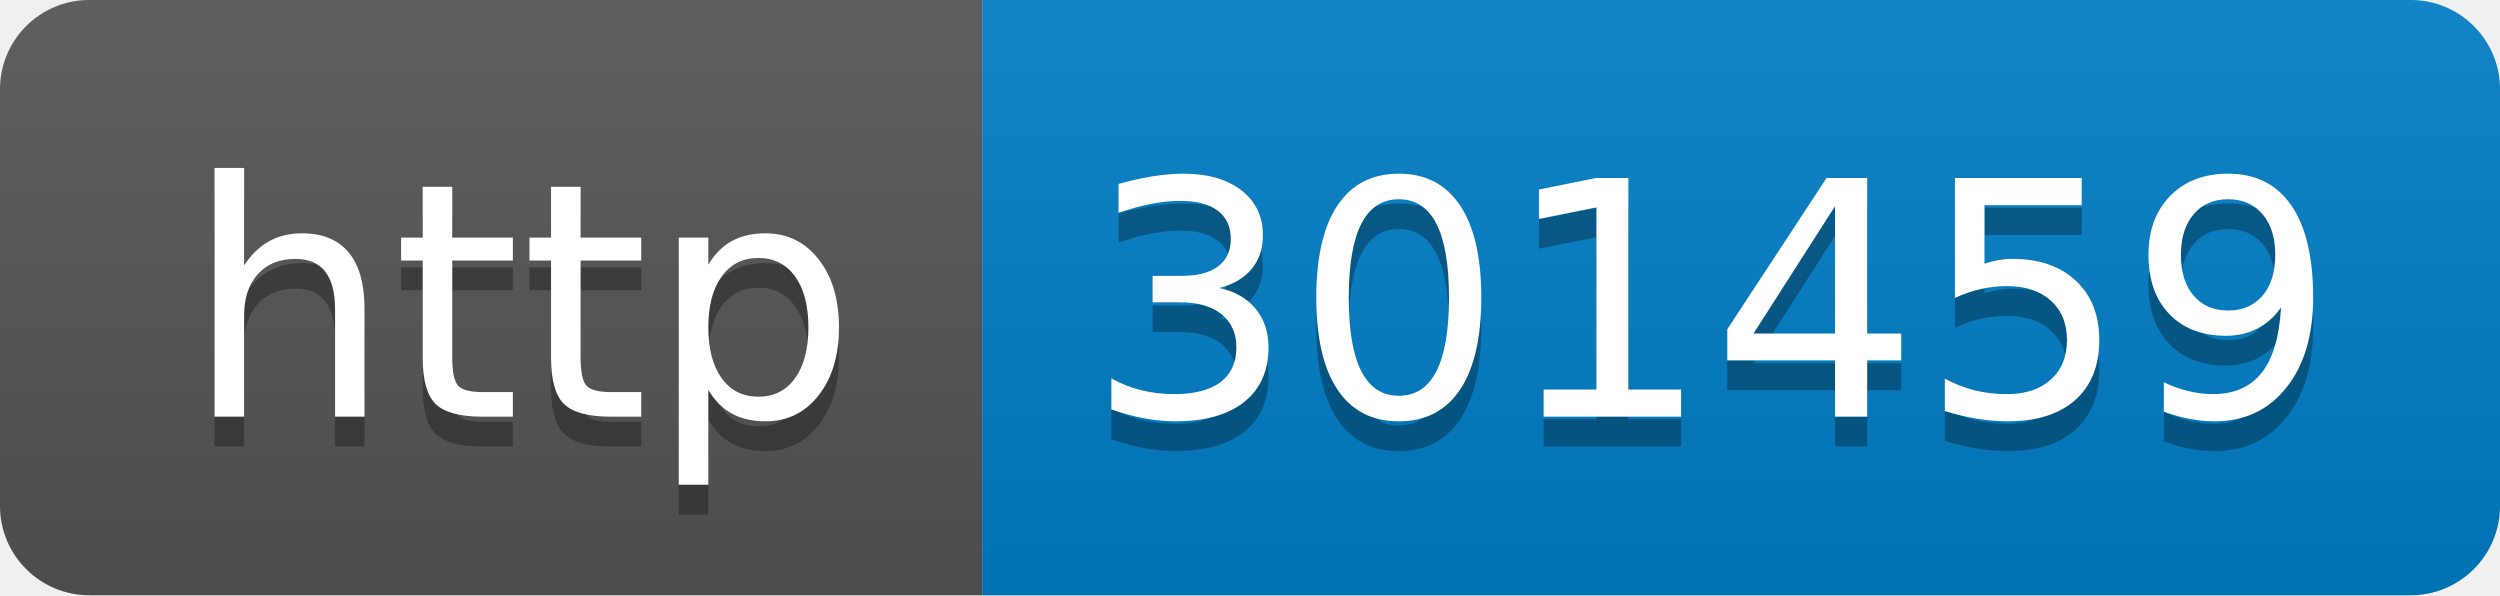
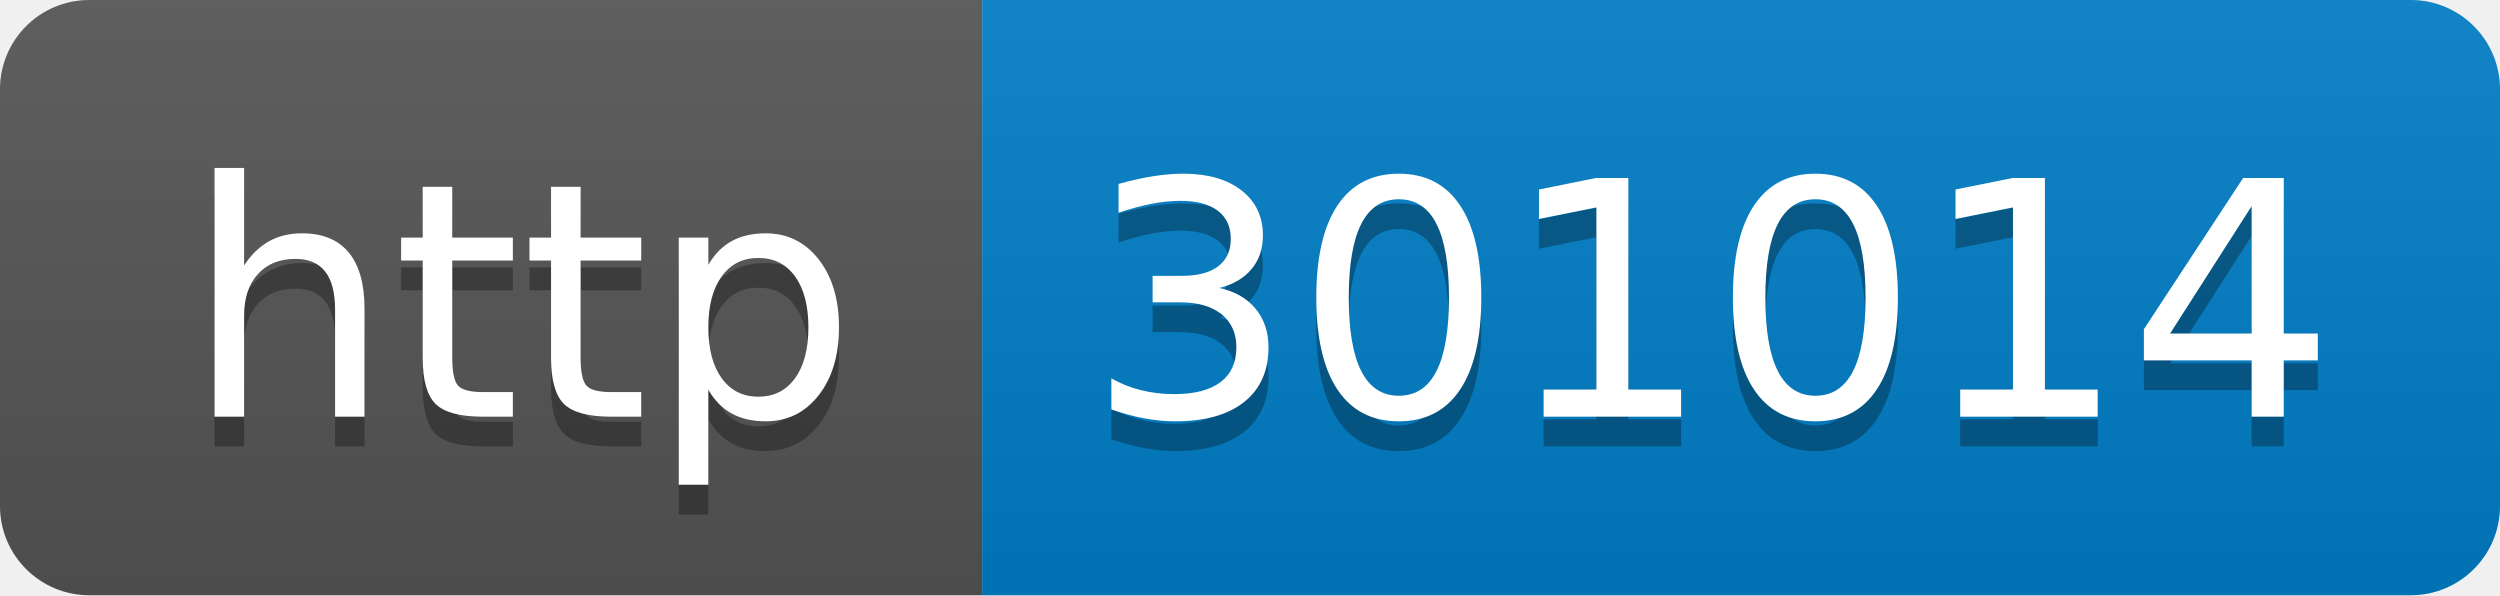
- <svg xmlns="http://www.w3.org/2000/svg" width="84" height="20" role="img" aria-label="http: 301459">
+ <svg xmlns="http://www.w3.org/2000/svg" width="84" height="20" role="img" aria-label="http: 301014">
  <linearGradient id="s" x2="0" y2="100%">
    <stop offset="0" stop-color="#bbb" stop-opacity=".1" />
    <stop offset="1" stop-opacity=".1" />
  </linearGradient>
  <clipPath id="r">
    <rect width="84" height="20" rx="3" fill="#fff" />
  </clipPath>
  <g clip-path="url(#r)">
    <rect width="33" height="20" fill="#555" />
    <rect x="33" width="51" height="20" fill="#007ec6" />
    <rect width="84" height="20" fill="url(#s)" />
  </g>
  <g fill="#fff" text-anchor="middle" font-family="Verdana,Geneva,DejaVu Sans,sans-serif" text-rendering="geometricPrecision" font-size="110">
    <text aria-hidden="true" x="175" y="150" fill="#010101" fill-opacity=".3" transform="scale(.1)" textLength="230">http</text>
    <text x="175" y="140" transform="scale(.1)" fill="#fff" textLength="230">http</text>
-     <text aria-hidden="true" x="575" y="150" fill="#010101" fill-opacity=".3" transform="scale(.1)" textLength="410">301459</text>
-     <text x="575" y="140" transform="scale(.1)" fill="#fff" textLength="410">301459</text>
+     <text aria-hidden="true" x="575" y="150" fill="#010101" fill-opacity=".3" transform="scale(.1)" textLength="410">301014</text>
+     <text x="575" y="140" transform="scale(.1)" fill="#fff" textLength="410">301014</text>
  </g>
</svg>
